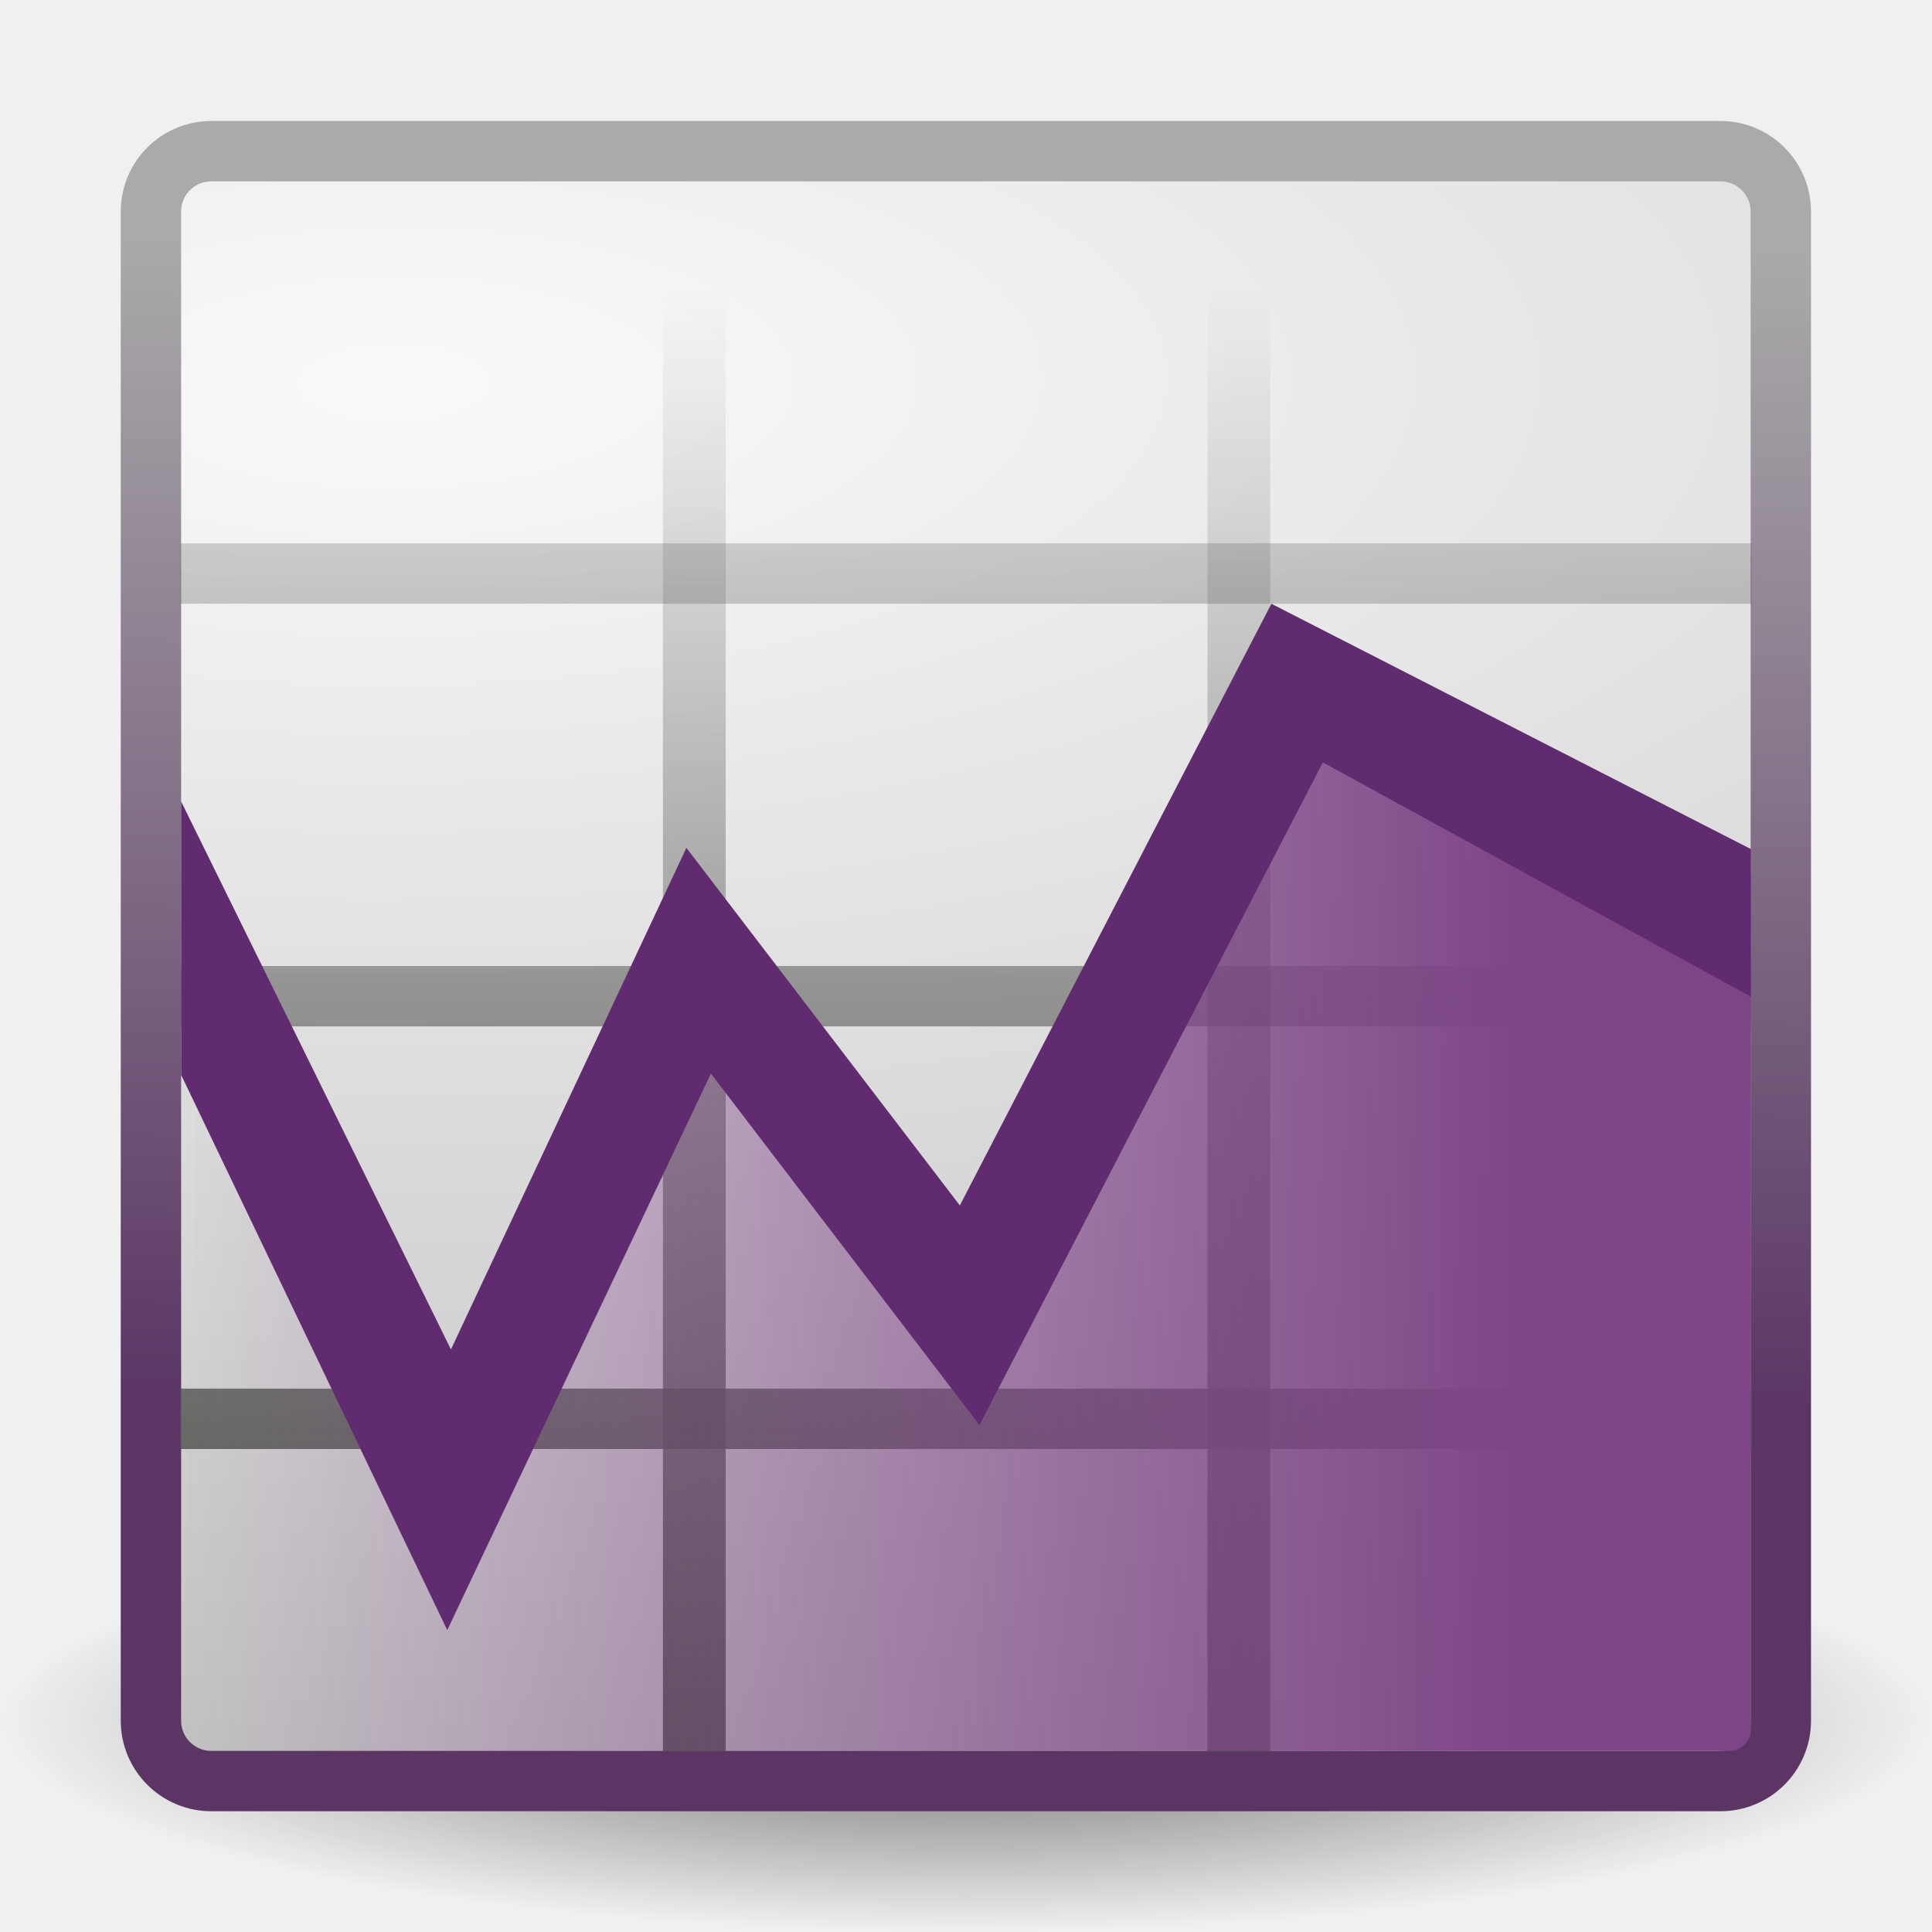
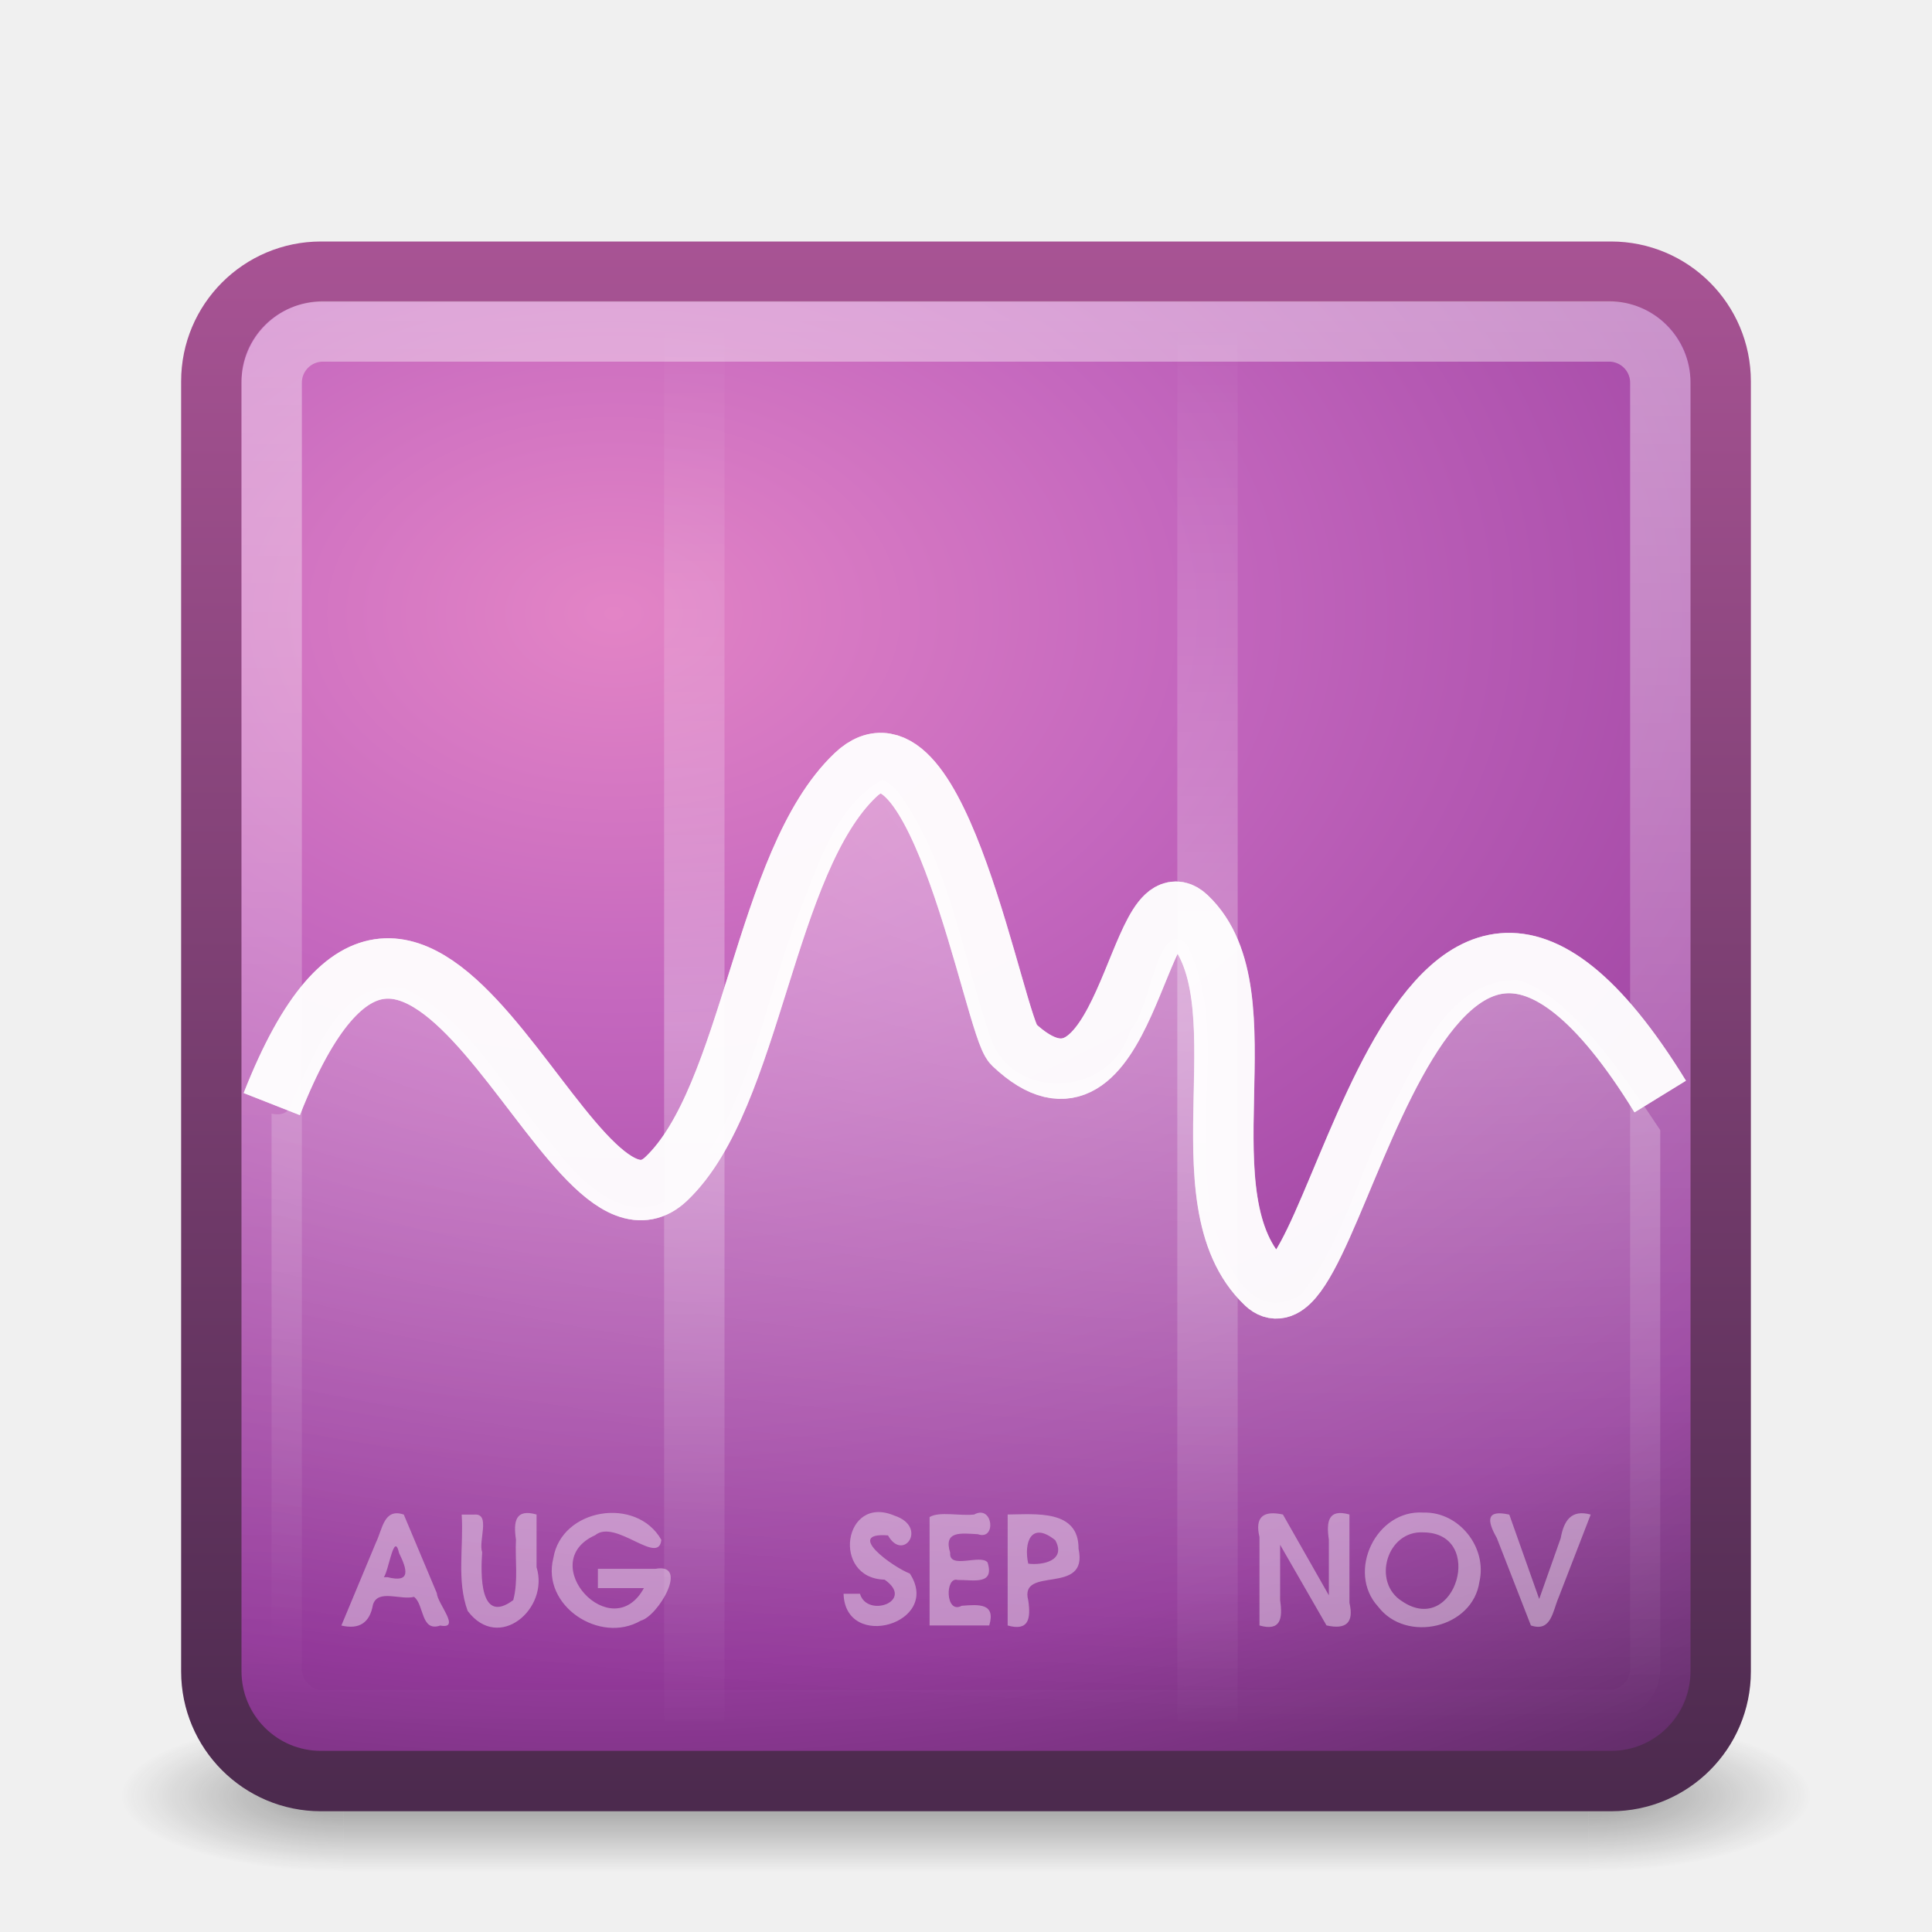
- <svg xmlns="http://www.w3.org/2000/svg" xmlns:xlink="http://www.w3.org/1999/xlink" version="1.0" width="32" height="32" id="svg2">
-   <defs id="defs4">
-     <linearGradient id="linearGradient3686">
-       <stop id="stop3688" style="stop-color:#aaa;stop-opacity:1" offset="0" />
-       <stop id="stop3690" style="stop-color:#5b3665;stop-opacity:1" offset="1" />
+ <svg xmlns="http://www.w3.org/2000/svg" xmlns:xlink="http://www.w3.org/1999/xlink" version="1.0" width="32" height="32" id="svg2636">
+   <defs id="defs2638">
+     <linearGradient id="linearGradient7209">
+       <stop id="stop7211" style="stop-color:#e384c6;stop-opacity:1" offset="0" />
+       <stop id="stop7213" style="stop-color:#c467be;stop-opacity:1" offset="0.262" />
+       <stop id="stop7215" style="stop-color:#93399a;stop-opacity:1" offset="0.705" />
+       <stop id="stop7217" style="stop-color:#48274f;stop-opacity:1" offset="1" />
    </linearGradient>
-     <linearGradient id="linearGradient3678">
-       <stop id="stop3680" style="stop-color:#fafafa;stop-opacity:1" offset="0" />
-       <stop id="stop3682" style="stop-color:#c1c1c1;stop-opacity:1" offset="1" />
+     <linearGradient id="linearGradient3702-501-757">
+       <stop id="stop2895" style="stop-color:#181818;stop-opacity:0" offset="0" />
+       <stop id="stop2897" style="stop-color:#181818;stop-opacity:1" offset="0.5" />
+       <stop id="stop2899" style="stop-color:#181818;stop-opacity:0" offset="1" />
    </linearGradient>
-     <linearGradient id="linearGradient4542">
-       <stop id="stop4544" style="stop-color:black;stop-opacity:1" offset="0" />
-       <stop id="stop4546" style="stop-color:black;stop-opacity:0" offset="1" />
+     <linearGradient x1="25.058" y1="47.028" x2="25.058" y2="39.999" id="linearGradient2487" xlink:href="#linearGradient3702-501-757" gradientUnits="userSpaceOnUse" />
+     <linearGradient id="linearGradient3688-464-309">
+       <stop id="stop2889" style="stop-color:#181818;stop-opacity:1" offset="0" />
+       <stop id="stop2891" style="stop-color:#181818;stop-opacity:0" offset="1" />
    </linearGradient>
-     <linearGradient id="linearGradient4404">
-       <stop id="stop4406" style="stop-color:#555753;stop-opacity:1" offset="0" />
-       <stop id="stop4408" style="stop-color:#555753;stop-opacity:0" offset="1" />
+     <radialGradient cx="4.993" cy="43.5" r="2.5" fx="4.993" fy="43.5" id="radialGradient2485" xlink:href="#linearGradient3688-464-309" gradientUnits="userSpaceOnUse" gradientTransform="matrix(2.003784,0,0,1.4,-20.01187,-104.4)" />
+     <linearGradient id="linearGradient3688-166-749">
+       <stop id="stop2883" style="stop-color:#181818;stop-opacity:1" offset="0" />
+       <stop id="stop2885" style="stop-color:#181818;stop-opacity:0" offset="1" />
    </linearGradient>
-     <linearGradient id="linearGradient13447">
-       <stop id="stop13449" style="stop-color:#7d4586;stop-opacity:1" offset="0" />
-       <stop id="stop13451" style="stop-color:#7f4289;stop-opacity:0" offset="1" />
+     <radialGradient cx="4.993" cy="43.5" r="2.5" fx="4.993" fy="43.5" id="radialGradient2483" xlink:href="#linearGradient3688-166-749" gradientUnits="userSpaceOnUse" gradientTransform="matrix(2.003784,0,0,1.4,27.98813,-17.4)" />
+     <linearGradient id="linearGradient3308-4-6-931-761">
+       <stop id="stop2919" style="stop-color:#ffffff;stop-opacity:1" offset="0" />
+       <stop id="stop2921" style="stop-color:#ffffff;stop-opacity:0" offset="1" />
    </linearGradient>
-     <linearGradient x1="38.396" y1="32.48" x2="3.874" y2="32.535" id="linearGradient2852" xlink:href="#linearGradient13447" gradientUnits="userSpaceOnUse" gradientTransform="matrix(0.6479482,0,0,0.6469178,0.4900229,1.270786)" />
-     <radialGradient cx="24.307" cy="42.078" r="15.822" fx="24.307" fy="42.078" id="radialGradient3645" xlink:href="#linearGradient4542" gradientUnits="userSpaceOnUse" gradientTransform="matrix(1.011281,0,0,0.2212176,-8.581004,19.1916)" />
-     <linearGradient x1="24" y1="40" x2="24" y2="4" id="linearGradient3660" xlink:href="#linearGradient4404" gradientUnits="userSpaceOnUse" gradientTransform="matrix(0.6256643,0,0,0.6584281,0.9840579,0.2820068)" />
-     <linearGradient x1="24" y1="40" x2="24" y2="4" id="linearGradient3663" xlink:href="#linearGradient4404" gradientUnits="userSpaceOnUse" gradientTransform="matrix(0.6250255,0,0,0.6584281,0.9993875,0.6977258)" />
-     <linearGradient x1="23.827" y1="43.478" x2="23.827" y2="6.475" id="linearGradient3666" xlink:href="#linearGradient4404" gradientUnits="userSpaceOnUse" gradientTransform="matrix(0.6487706,0,0,0.6482555,0.1463688,0.6402187)" />
-     <linearGradient x1="24.186" y1="43.479" x2="24.093" y2="6.472" id="linearGradient3669" xlink:href="#linearGradient4404" gradientUnits="userSpaceOnUse" gradientTransform="matrix(0.6253907,0,0,0.6493997,0.8194491,0.5897071)" />
-     <linearGradient x1="24" y1="40" x2="24" y2="4" id="linearGradient3672" xlink:href="#linearGradient4404" gradientUnits="userSpaceOnUse" gradientTransform="matrix(0.6256643,0,0,0.6584281,0.9840579,1.113445)" />
-     <linearGradient x1="13.872" y1="5.74" x2="13.622" y2="34.835" id="linearGradient3692" xlink:href="#linearGradient3686" gradientUnits="userSpaceOnUse" gradientTransform="matrix(0.6584281,0,0,0.6584281,0.1955017,0.1999497)" />
-     <radialGradient cx="9.593" cy="9.328" r="21" fx="9.593" fy="9.328" id="radialGradient3694" xlink:href="#linearGradient3678" gradientUnits="userSpaceOnUse" gradientTransform="matrix(2.781225,-0.01763595,0.00688605,1.085944,-20.23208,-3.618545)" />
+     <linearGradient x1="24" y1="5" x2="24" y2="43" id="linearGradient6262" xlink:href="#linearGradient3308-4-6-931-761" gradientUnits="userSpaceOnUse" gradientTransform="matrix(0.6216218,0,0,0.6216214,1.08108,2.081087)" />
+     <radialGradient cx="11.083" cy="11.405" r="20" fx="11.083" fy="11.405" id="radialGradient6265" xlink:href="#linearGradient7209" gradientUnits="userSpaceOnUse" gradientTransform="matrix(-3.442156e-8,1.240823,-1.811308,-9.4313746e-8,30.82681,-3.590216)" />
+     <linearGradient x1="24" y1="44" x2="24" y2="3.72" id="linearGradient6267" xlink:href="#linearGradient3707" gradientUnits="userSpaceOnUse" gradientTransform="matrix(0.6410255,0,0,0.6410257,0.6153848,1.615384)" />
+     <linearGradient x1="17" y1="25" x2="17" y2="6" id="linearGradient3930" xlink:href="#linearGradient3924" gradientUnits="userSpaceOnUse" gradientTransform="translate(-46.77967,-4.602347)" spreadMethod="reflect" />
+     <linearGradient id="linearGradient3924">
+       <stop id="stop3926" style="stop-color:#ffffff;stop-opacity:1" offset="0" />
+       <stop id="stop3928" style="stop-color:#ffffff;stop-opacity:0" offset="1" />
+     </linearGradient>
+     <radialGradient cx="24" cy="9.489" r="18.5" fx="24" fy="9.489" id="radialGradient3832" xlink:href="#linearGradient3824" gradientUnits="userSpaceOnUse" gradientTransform="matrix(0,1.355558,-4.052102,0,27.61835,-18.72949)" />
+     <linearGradient id="linearGradient3824">
+       <stop id="stop3826" style="stop-color:#ffffff;stop-opacity:1" offset="0" />
+       <stop id="stop3828" style="stop-color:#ffffff;stop-opacity:0" offset="1" />
+     </linearGradient>
+     <linearGradient x1="24" y1="5" x2="24" y2="43" id="linearGradient2855" xlink:href="#linearGradient3308-4-6" gradientUnits="userSpaceOnUse" gradientTransform="translate(-46.77967,-3.634908)" />
+     <linearGradient id="linearGradient3308-4-6">
+       <stop id="stop3310-1-4" style="stop-color:#ffffff;stop-opacity:1" offset="0" />
+       <stop id="stop3312-5-3" style="stop-color:#ffffff;stop-opacity:0" offset="1" />
+     </linearGradient>
+     <radialGradient cx="12.011" cy="13.195" r="20" fx="12.011" fy="13.195" id="radialGradient2863" xlink:href="#linearGradient3671" gradientUnits="userSpaceOnUse" gradientTransform="matrix(5.6341942e-8,1.680083,-2.423533,1.0380855e-8,-2.301268,-10.52908)" />
+     <linearGradient id="linearGradient3671">
+       <stop id="stop3673" style="stop-color:#e384c6;stop-opacity:1" offset="0" />
+       <stop id="stop3675" style="stop-color:#c467be;stop-opacity:1" offset="0.262" />
+       <stop id="stop3677" style="stop-color:#93399a;stop-opacity:1" offset="0.705" />
+       <stop id="stop3679" style="stop-color:#48274f;stop-opacity:1" offset="1" />
+     </linearGradient>
+     <linearGradient x1="24" y1="44" x2="24" y2="3.899" id="linearGradient2865" xlink:href="#linearGradient3707" gradientUnits="userSpaceOnUse" gradientTransform="translate(-46.77967,-3.634908)" />
+     <linearGradient id="linearGradient3707">
+       <stop id="stop3709" style="stop-color:#4c2a4e;stop-opacity:1" offset="0" />
+       <stop id="stop3711" style="stop-color:#a85394;stop-opacity:1" offset="1" />
+     </linearGradient>
+     <radialGradient cx="4.993" cy="43.5" r="2.5" fx="4.993" fy="43.5" id="radialGradient2873" xlink:href="#linearGradient3688" gradientUnits="userSpaceOnUse" gradientTransform="matrix(2.003784,0,0,1.4,27.98813,-17.4)" />
+     <linearGradient id="linearGradient3688">
+       <stop id="stop3690" style="stop-color:#000000;stop-opacity:1" offset="0" />
+       <stop id="stop3692" style="stop-color:#000000;stop-opacity:0" offset="1" />
+     </linearGradient>
+     <radialGradient cx="4.993" cy="43.5" r="2.5" fx="4.993" fy="43.5" id="radialGradient2875" xlink:href="#linearGradient3688" gradientUnits="userSpaceOnUse" gradientTransform="matrix(2.003784,0,0,1.4,-20.01187,-104.4)" />
+     <linearGradient x1="25.058" y1="47.028" x2="25.058" y2="39.999" id="linearGradient2877" xlink:href="#linearGradient3702" gradientUnits="userSpaceOnUse" />
+     <linearGradient id="linearGradient3702">
+       <stop id="stop3704" style="stop-color:#000000;stop-opacity:0" offset="0" />
+       <stop id="stop3710" style="stop-color:#000000;stop-opacity:1" offset="0.5" />
+       <stop id="stop3706" style="stop-color:#000000;stop-opacity:0" offset="1" />
+     </linearGradient>
+     <radialGradient cx="12.011" cy="13.195" r="20" fx="12.011" fy="13.195" id="radialGradient7228" xlink:href="#linearGradient3671" gradientUnits="userSpaceOnUse" gradientTransform="matrix(5.6341942e-8,1.680083,-2.423533,1.0380855e-8,-2.301268,-10.52908)" />
+     <linearGradient x1="24" y1="44" x2="24" y2="3.899" id="linearGradient7230" xlink:href="#linearGradient3707" gradientUnits="userSpaceOnUse" gradientTransform="translate(-46.77967,-3.634908)" />
+     <linearGradient x1="24" y1="5" x2="24" y2="43" id="linearGradient7232" xlink:href="#linearGradient3308-4-6" gradientUnits="userSpaceOnUse" gradientTransform="translate(-46.77967,-3.634908)" />
+     <radialGradient cx="24" cy="9.489" r="18.5" fx="24" fy="9.489" id="radialGradient7234" xlink:href="#linearGradient3824" gradientUnits="userSpaceOnUse" gradientTransform="matrix(0,1.355558,-4.052102,0,27.61835,-18.72949)" />
+     <linearGradient x1="17" y1="25" x2="17" y2="6" id="linearGradient7236" xlink:href="#linearGradient3924" gradientUnits="userSpaceOnUse" gradientTransform="translate(-46.77967,-4.602347)" spreadMethod="reflect" />
+     <linearGradient x1="17" y1="25" x2="17" y2="6" id="linearGradient7240" xlink:href="#linearGradient3924" gradientUnits="userSpaceOnUse" gradientTransform="matrix(0.6216216,0,0,0.6216223,-30.5954,2.352378)" spreadMethod="reflect" />
+     <radialGradient cx="24" cy="9.489" r="18.5" fx="24" fy="9.489" id="radialGradient7243" xlink:href="#linearGradient3824" gradientUnits="userSpaceOnUse" gradientTransform="matrix(0,0.8426449,-2.518874,0,15.65202,-6.429366)" />
+     <linearGradient x1="24" y1="5" x2="24" y2="43" id="linearGradient7248" xlink:href="#linearGradient3308-4-6" gradientUnits="userSpaceOnUse" gradientTransform="matrix(0.6216216,0,0,0.6216223,-30.5954,2.95376)" />
+     <radialGradient cx="12.011" cy="13.195" r="20" fx="12.011" fy="13.195" id="radialGradient7251" xlink:href="#linearGradient3671" gradientUnits="userSpaceOnUse" gradientTransform="matrix(3.6116658e-8,1.076977,-1.553548,0,-2.190308,-2.290881)" />
+     <linearGradient x1="24" y1="44" x2="24" y2="3.899" id="linearGradient7253" xlink:href="#linearGradient3707" gradientUnits="userSpaceOnUse" gradientTransform="matrix(0.6410261,0,0,0.6410261,-30.70213,2.128465)" />
+     <linearGradient x1="24" y1="5" x2="24" y2="43" id="linearGradient7263" xlink:href="#linearGradient3308-4-6" gradientUnits="userSpaceOnUse" gradientTransform="matrix(0.6216216,0,0,0.6216223,-30.5954,2.95376)" />
+     <radialGradient cx="24" cy="9.489" r="18.5" fx="24" fy="9.489" id="radialGradient7265" xlink:href="#linearGradient3824" gradientUnits="userSpaceOnUse" gradientTransform="matrix(0,0.8426449,-2.518874,0,15.65202,-6.429366)" />
+     <linearGradient x1="17" y1="25" x2="17" y2="6" id="linearGradient7267" xlink:href="#linearGradient3924" gradientUnits="userSpaceOnUse" gradientTransform="matrix(0.6216216,0,0,0.6216223,-30.5954,2.352378)" spreadMethod="reflect" />
+     <linearGradient x1="17" y1="25" x2="17" y2="6" id="linearGradient7271" xlink:href="#linearGradient3924" gradientUnits="userSpaceOnUse" gradientTransform="matrix(0.6216216,0,0,0.6216223,0.621622,1.469566)" spreadMethod="reflect" />
+     <radialGradient cx="24" cy="9.489" r="18.5" fx="24" fy="9.489" id="radialGradient7274" xlink:href="#linearGradient3824" gradientUnits="userSpaceOnUse" gradientTransform="matrix(0,0.8426449,-2.518874,0,47.3257,-7.312178)" />
+     <linearGradient x1="24" y1="5" x2="24" y2="43" id="linearGradient7279" xlink:href="#linearGradient3308-4-6" gradientUnits="userSpaceOnUse" gradientTransform="matrix(0.6216216,0,0,0.6216223,1.081082,2.070948)" />
  </defs>
-   <path d="m 32,28.5 a 16,3.5 0 0 1 -32,0 16,3.5 0 1 1 32,0 z" id="path3667" style="opacity:0.567;fill:url(#radialGradient3645);fill-opacity:1;fill-rule:evenodd;stroke:none;stroke-width:2;marker:none;visibility:visible;display:inline;overflow:visible" />
-   <rect width="26.996" height="26.996" rx="1" ry="1" x="2.5" y="2.504" id="rect4414" style="fill:url(#radialGradient3694);fill-opacity:1;fill-rule:nonzero;stroke:url(#linearGradient3692);stroke-width:1;stroke-linecap:butt;stroke-linejoin:miter;stroke-miterlimit:1;stroke-opacity:1;stroke-dasharray:none;stroke-dashoffset:0;marker:none;visibility:visible;display:inline;overflow:visible;enable-background:accumulate" />
-   <path d="m 3.487,23.5 25.027,0" id="path9976" style="fill-rule:evenodd;stroke:url(#linearGradient3672);stroke-width:1;stroke-linecap:square;stroke-linejoin:miter;stroke-miterlimit:4;stroke-opacity:1;stroke-dasharray:none;stroke-dashoffset:0;display:inline" />
-   <path d="m 20.519,4.512 0,23.977" id="path9978" style="fill-rule:evenodd;stroke:url(#linearGradient3669);stroke-width:1.039;stroke-linecap:square;stroke-linejoin:miter;stroke-miterlimit:4;stroke-opacity:1;stroke-dasharray:none;stroke-dashoffset:0;display:inline" />
-   <path d="m 11.5,4.512 0,23.976" id="path10951" style="fill-rule:evenodd;stroke:url(#linearGradient3666);stroke-width:1.04;stroke-linecap:square;stroke-linejoin:miter;stroke-miterlimit:4;stroke-opacity:1;stroke-dasharray:none;stroke-dashoffset:0;display:inline" />
-   <path d="m 3.499,16.5 25.001,0" id="path10953" style="fill-rule:evenodd;stroke:url(#linearGradient3663);stroke-width:1;stroke-linecap:square;stroke-linejoin:miter;stroke-miterlimit:4;stroke-opacity:1;stroke-dasharray:none;stroke-dashoffset:0;display:inline" />
-   <path d="m 3.487,9.5 25.027,0" id="path10955" style="fill-rule:evenodd;stroke:url(#linearGradient3660);stroke-width:1;stroke-linecap:square;stroke-linejoin:miter;stroke-miterlimit:4;stroke-opacity:1;stroke-dasharray:none;stroke-dashoffset:0;display:inline" />
-   <path d="M 3.327,15.192 7.542,23.548 11.484,15.437 16.164,20.907 21.331,11 29,14.508 29,28.679 C 29,28.83 28.828,29 28.675,29 L 3,29 3.327,15.192 z" id="path12268" style="fill:url(#linearGradient2852);fill-opacity:1;fill-rule:evenodd;stroke:none;display:inline" />
-   <path d="M 21.058,10 15.898,19.966 11.369,14.043 7.469,22.351 3,13.275 3,17.803 7.408,27 11.775,17.782 16.223,23.604 21.911,12.628 29,16.509 29,14.063 21.058,10 z" id="path10957" style="font-size:medium;font-style:normal;font-variant:normal;font-weight:normal;font-stretch:normal;text-indent:0;text-align:start;text-decoration:none;line-height:normal;letter-spacing:normal;word-spacing:normal;text-transform:none;direction:ltr;block-progression:tb;writing-mode:lr-tb;text-anchor:start;color:black;fill:#612c6f;fill-opacity:1;stroke:none;stroke-width:3;marker:none;visibility:visible;display:inline;overflow:visible;enable-background:accumulate;font-family:Andale Mono;-inkscape-font-specification:Andale Mono" />
+   <g transform="matrix(0.6999989,0,0,0.2796123,-0.7999806,17.85823)" id="g2036" style="display:inline">
+     <g transform="matrix(1.052632,0,0,1.285713,-1.263158,-13.42854)" id="g3712" style="opacity:0.4">
+       <rect width="5" height="7" x="38" y="40" id="rect2801" style="fill:url(#radialGradient2483);fill-opacity:1;stroke:none" />
+       <rect width="5" height="7" x="-10" y="-47" transform="scale(-1,-1)" id="rect3696" style="fill:url(#radialGradient2485);fill-opacity:1;stroke:none" />
+       <rect width="28" height="7" x="10" y="40" id="rect3700" style="fill:url(#linearGradient2487);fill-opacity:1;stroke:none" />
+     </g>
+   </g>
+   <rect width="25" height="25" rx="1.816" ry="1.816" x="3.5" y="4.5" id="rect5505" style="fill:url(#radialGradient6265);fill-opacity:1;stroke:url(#linearGradient6267);stroke-width:1;stroke-linecap:round;stroke-linejoin:round;stroke-miterlimit:4;stroke-opacity:1;stroke-dasharray:none;stroke-dashoffset:0" />
+   <rect width="23" height="23" rx="0.849" ry="0.849" x="4.5" y="5.49" id="rect6741-3" style="opacity:0.4;fill:none;stroke:url(#linearGradient7279);stroke-width:1;stroke-linecap:round;stroke-linejoin:round;stroke-miterlimit:4;stroke-opacity:1;stroke-dasharray:none;stroke-dashoffset:0" />
+   <path d="m 4.503,18.287 c 2.476,-6.297 4.876,2.81 6.533,1.239 1.428,-1.354 1.617,-5.251 3.136,-6.691 1.361,-1.291 2.308,4.171 2.613,4.46 1.87,1.773 2.054,-2.885 2.875,-2.106 1.355,1.285 -0.159,4.681 1.307,6.071 1.176,1.115 2.381,-9.847 6.533,-3.098" id="path3701" style="opacity:0.8;fill:none;stroke:#ffffff;stroke-width:1px;stroke-linecap:butt;stroke-linejoin:miter;stroke-opacity:1" />
+   <path d="m 4.5,18.287 c 2.476,-6.297 4.876,2.81 6.533,1.239 1.428,-1.354 1.617,-5.251 3.136,-6.691 1.361,-1.291 2.308,4.171 2.613,4.46 1.87,1.773 2.054,-2.885 2.875,-2.106 1.355,1.285 -0.159,4.681 1.307,6.071 1.176,1.115 2.381,-9.847 6.533,-3.098" id="path3701-8" style="opacity:0.8;fill:none;stroke:#ffffff;stroke-width:1px;stroke-linecap:butt;stroke-linejoin:miter;stroke-opacity:1" />
+   <path d="m 14.618,12.911 c -0.81,0.453 -1.081,1.471 -1.418,2.292 -0.592,1.531 -0.81,3.312 -1.981,4.546 -0.75,0.678 -1.613,-0.172 -2.059,-0.777 -0.785,-0.883 -1.358,-2.078 -2.467,-2.603 -1.045,-0.19 -1.48,1.084 -1.845,1.845 -0.046,0.235 -0.187,0.263 -0.35,0.233 l 0,9.188 c 0,0.47 0.385,0.855 0.855,0.855 l 21.291,0 c 0.47,0 0.855,-0.385 0.855,-0.855 l 0,-8.916 c -0.599,-0.905 -1.534,-2.285 -2.37,-2.486 -1.156,-0.005 -1.636,1.297 -2.098,2.156 -0.517,0.999 -0.776,2.156 -1.476,3.05 -1.03,0.638 -1.538,-1.117 -1.554,-1.904 -0.143,-1.293 0.266,-2.7 -0.35,-3.905 -0.498,-0.42 -0.58,1.078 -0.932,1.438 -0.323,1.127 -2.008,1.189 -2.331,0.058 -0.461,-1.359 -0.664,-2.863 -1.535,-4.041 l -0.136,-0.117 -0.097,-0.058 z" id="path3782" style="opacity:0.4;fill:url(#radialGradient7274);fill-opacity:1;stroke:none" />
+   <path d="m 11.5,5.51 0,23 0,-23 z m 8.5,0 0,23 0,-23 z" id="path3834-9-0" style="opacity:0.3;color:#000000;fill:none;stroke:url(#linearGradient7271);stroke-width:1px;stroke-linecap:square;stroke-linejoin:miter;stroke-miterlimit:4;stroke-opacity:1;stroke-dasharray:none;stroke-dashoffset:0;marker:none;visibility:visible;display:inline;overflow:visible;enable-background:accumulate" />
+   <path d="m 5.654,26.924 c 0.295,0.069 0.471,-0.044 0.523,-0.344 0.08,-0.267 0.463,-0.072 0.68,-0.131 0.17,0.122 0.109,0.587 0.435,0.475 0.351,0.067 -0.049,-0.364 -0.057,-0.537 C 7.052,25.954 6.87,25.52 6.688,25.086 6.358,24.974 6.336,25.326 6.228,25.547 6.037,26.006 5.845,26.465 5.654,26.924 z m 0.704,-0.801 c 0.084,-0.119 0.168,-0.766 0.252,-0.4 0.134,0.274 0.201,0.5 -0.191,0.4 l -0.042,0 -0.019,0 z m 1.289,-1.037 c 0.035,0.531 -0.087,1.092 0.099,1.596 0.517,0.688 1.356,-0.038 1.141,-0.724 0,-0.291 0,-0.582 0,-0.873 -0.353,-0.101 -0.385,0.119 -0.341,0.416 -0.017,0.333 0.041,0.678 -0.045,1.002 -0.559,0.416 -0.54,-0.431 -0.515,-0.794 -0.066,-0.183 0.143,-0.642 -0.125,-0.623 -0.072,0 -0.144,0 -0.216,0 z m 2.257,1.218 c 0.254,0 0.507,0 0.761,0 -0.532,0.973 -1.811,-0.423 -0.808,-0.876 0.336,-0.278 1.052,0.515 1.097,0.077 -0.41,-0.726 -1.654,-0.526 -1.789,0.303 -0.201,0.789 0.773,1.43 1.449,1.035 0.288,-0.075 0.81,-0.964 0.241,-0.858 -0.317,0 -0.634,0 -0.952,0 0,0.106 0,0.212 0,0.318 z m 4.068,0.094 c 0.029,0.959 1.635,0.491 1.098,-0.335 -0.279,-0.105 -1.09,-0.688 -0.362,-0.632 0.252,0.449 0.669,-0.14 0.108,-0.327 -0.847,-0.361 -1.049,1.038 -0.164,1.06 0.511,0.356 -0.29,0.642 -0.408,0.234 -0.091,0 -0.182,0 -0.272,0 z m 1.426,0.525 c 0.329,0 0.658,0 0.987,0 0.111,-0.372 -0.173,-0.349 -0.457,-0.326 -0.272,0.147 -0.277,-0.493 -0.065,-0.428 0.258,-0.003 0.614,0.09 0.494,-0.291 -0.118,-0.142 -0.642,0.123 -0.619,-0.159 -0.117,-0.372 0.188,-0.322 0.457,-0.308 0.314,0.112 0.253,-0.497 -0.06,-0.326 -0.232,0.028 -0.576,-0.056 -0.738,0.042 0,0.599 0,1.197 0,1.796 z m 1.292,0 c 0.353,0.101 0.385,-0.119 0.341,-0.416 -0.155,-0.588 1.004,-0.064 0.833,-0.855 0.006,-0.657 -0.717,-0.57 -1.174,-0.567 0,0.613 0,1.225 0,1.838 z m 0.341,-1.024 c -0.078,-0.35 0.048,-0.711 0.448,-0.388 0.183,0.336 -0.202,0.418 -0.448,0.388 z m 3.831,1.024 c 0.353,0.101 0.385,-0.119 0.341,-0.416 0,-0.307 0,-0.613 0,-0.92 0.256,0.445 0.512,0.89 0.768,1.335 0.325,0.073 0.458,-0.045 0.38,-0.374 0,-0.488 0,-0.976 0,-1.463 -0.353,-0.101 -0.385,0.119 -0.341,0.416 0,0.307 0,0.615 0,0.922 -0.254,-0.446 -0.507,-0.892 -0.761,-1.338 -0.324,-0.07 -0.468,0.04 -0.388,0.374 0,0.488 0,0.976 0,1.463 z m 2.716,-1.87 c -0.784,-0.055 -1.282,0.982 -0.751,1.559 0.463,0.608 1.567,0.358 1.677,-0.414 0.131,-0.569 -0.338,-1.161 -0.926,-1.145 z m -0.005,0.328 c 1.044,0.005 0.535,1.742 -0.35,1.141 -0.503,-0.313 -0.254,-1.174 0.35,-1.141 z m 1.785,1.542 c 0.336,0.113 0.358,-0.234 0.458,-0.465 0.177,-0.457 0.354,-0.915 0.531,-1.372 -0.321,-0.089 -0.445,0.099 -0.497,0.392 -0.119,0.335 -0.237,0.67 -0.356,1.006 -0.165,-0.466 -0.33,-0.932 -0.495,-1.397 -0.387,-0.088 -0.372,0.098 -0.207,0.387 0.188,0.483 0.377,0.967 0.565,1.45 z" id="text3934" style="font-size:4px;font-style:normal;font-variant:normal;font-weight:bold;font-stretch:normal;opacity:0.4;fill:#ffffff;fill-opacity:1;stroke:none;font-family:URW Gothic L;-inkscape-font-specification:Andale Mono Bold" />
</svg>
